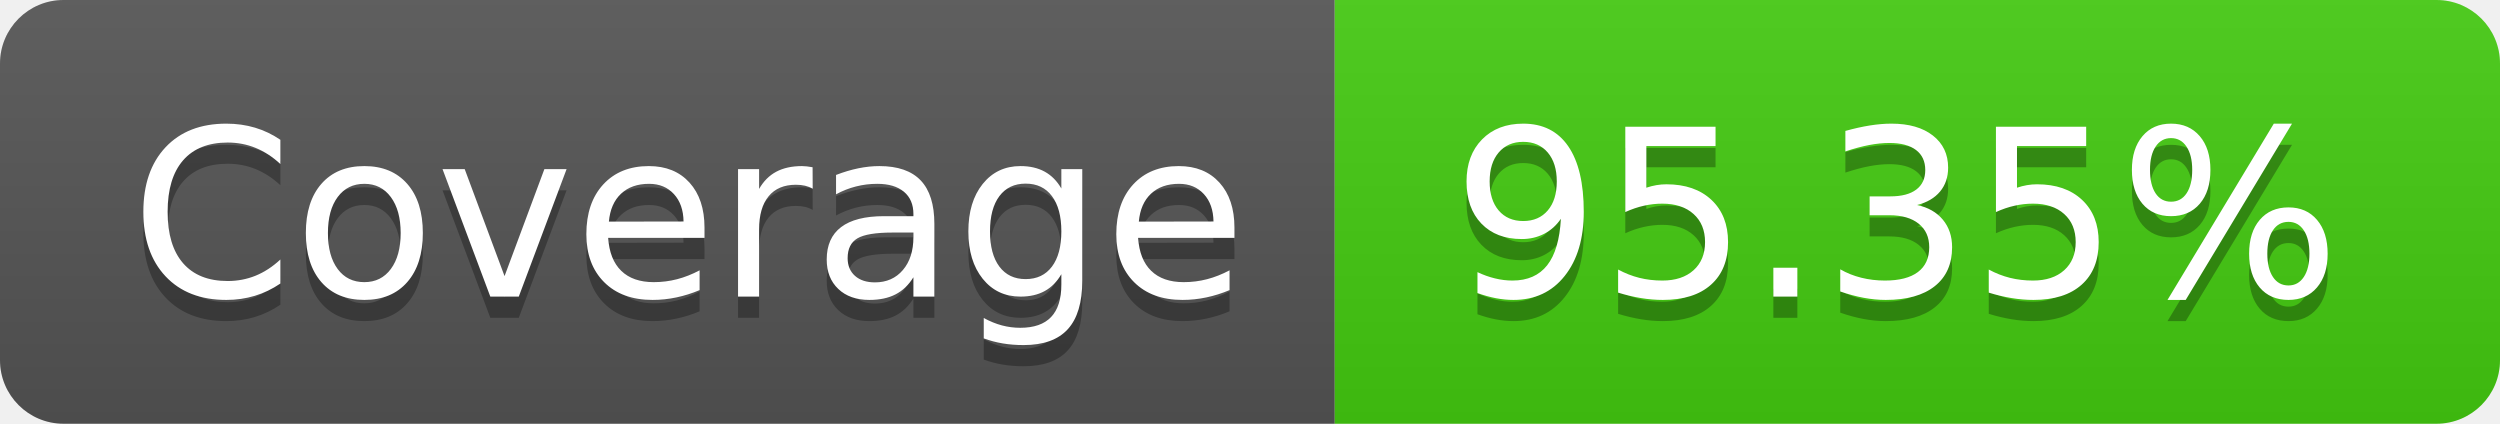
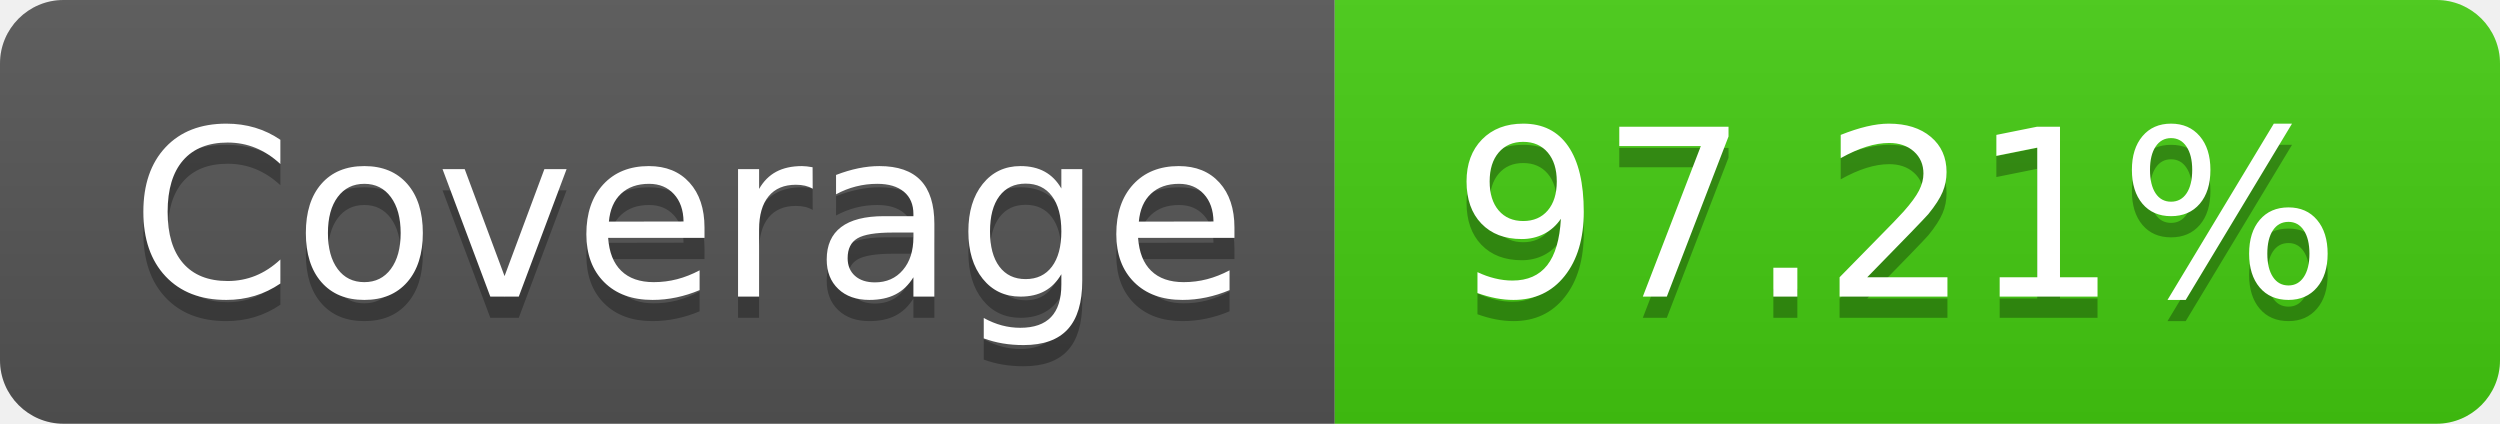
- <svg xmlns="http://www.w3.org/2000/svg" width="118" height="20" role="img" aria-label="Coverage: 95.35%">
+ <svg xmlns="http://www.w3.org/2000/svg" width="118" height="20" role="img" aria-label="Coverage: 97.21%">
  <linearGradient id="s" x2="0" y2="100%">
    <stop offset="0" stop-color="#bbb" stop-opacity=".1" />
    <stop offset="1" stop-opacity=".1" />
  </linearGradient>
  <clipPath id="r">
    <rect width="118" height="20" rx="3" fill="#fff" />
  </clipPath>
  <g clip-path="url(#r)">
    <rect width="63" height="20" fill="#555" />
    <rect x="63" width="55" height="20" fill="#4c1" />
    <rect width="118" height="20" fill="url(#s)" />
  </g>
  <g fill="#fff" text-anchor="middle" font-family="Verdana,Geneva,DejaVu Sans,sans-serif" text-rendering="geometricPrecision" font-size="110">
    <text aria-hidden="true" x="325.0" y="150" fill="#010101" fill-opacity=".3" transform="scale(.1)" textLength="530">Coverage</text>
    <text x="325.0" y="140" transform="scale(.1)" fill="#fff" textLength="530">Coverage</text>
-     <text aria-hidden="true" x="895.0" y="150" fill="#010101" fill-opacity=".3" transform="scale(.1)" textLength="450">95.35%</text>
-     <text x="895.0" y="140" transform="scale(.1)" fill="#fff" textLength="450">95.35%</text>
+     <text aria-hidden="true" x="895.0" y="150" fill="#010101" fill-opacity=".3" transform="scale(.1)" textLength="450">97.21%</text>
+     <text x="895.0" y="140" transform="scale(.1)" fill="#fff" textLength="450">97.21%</text>
  </g>
</svg>
